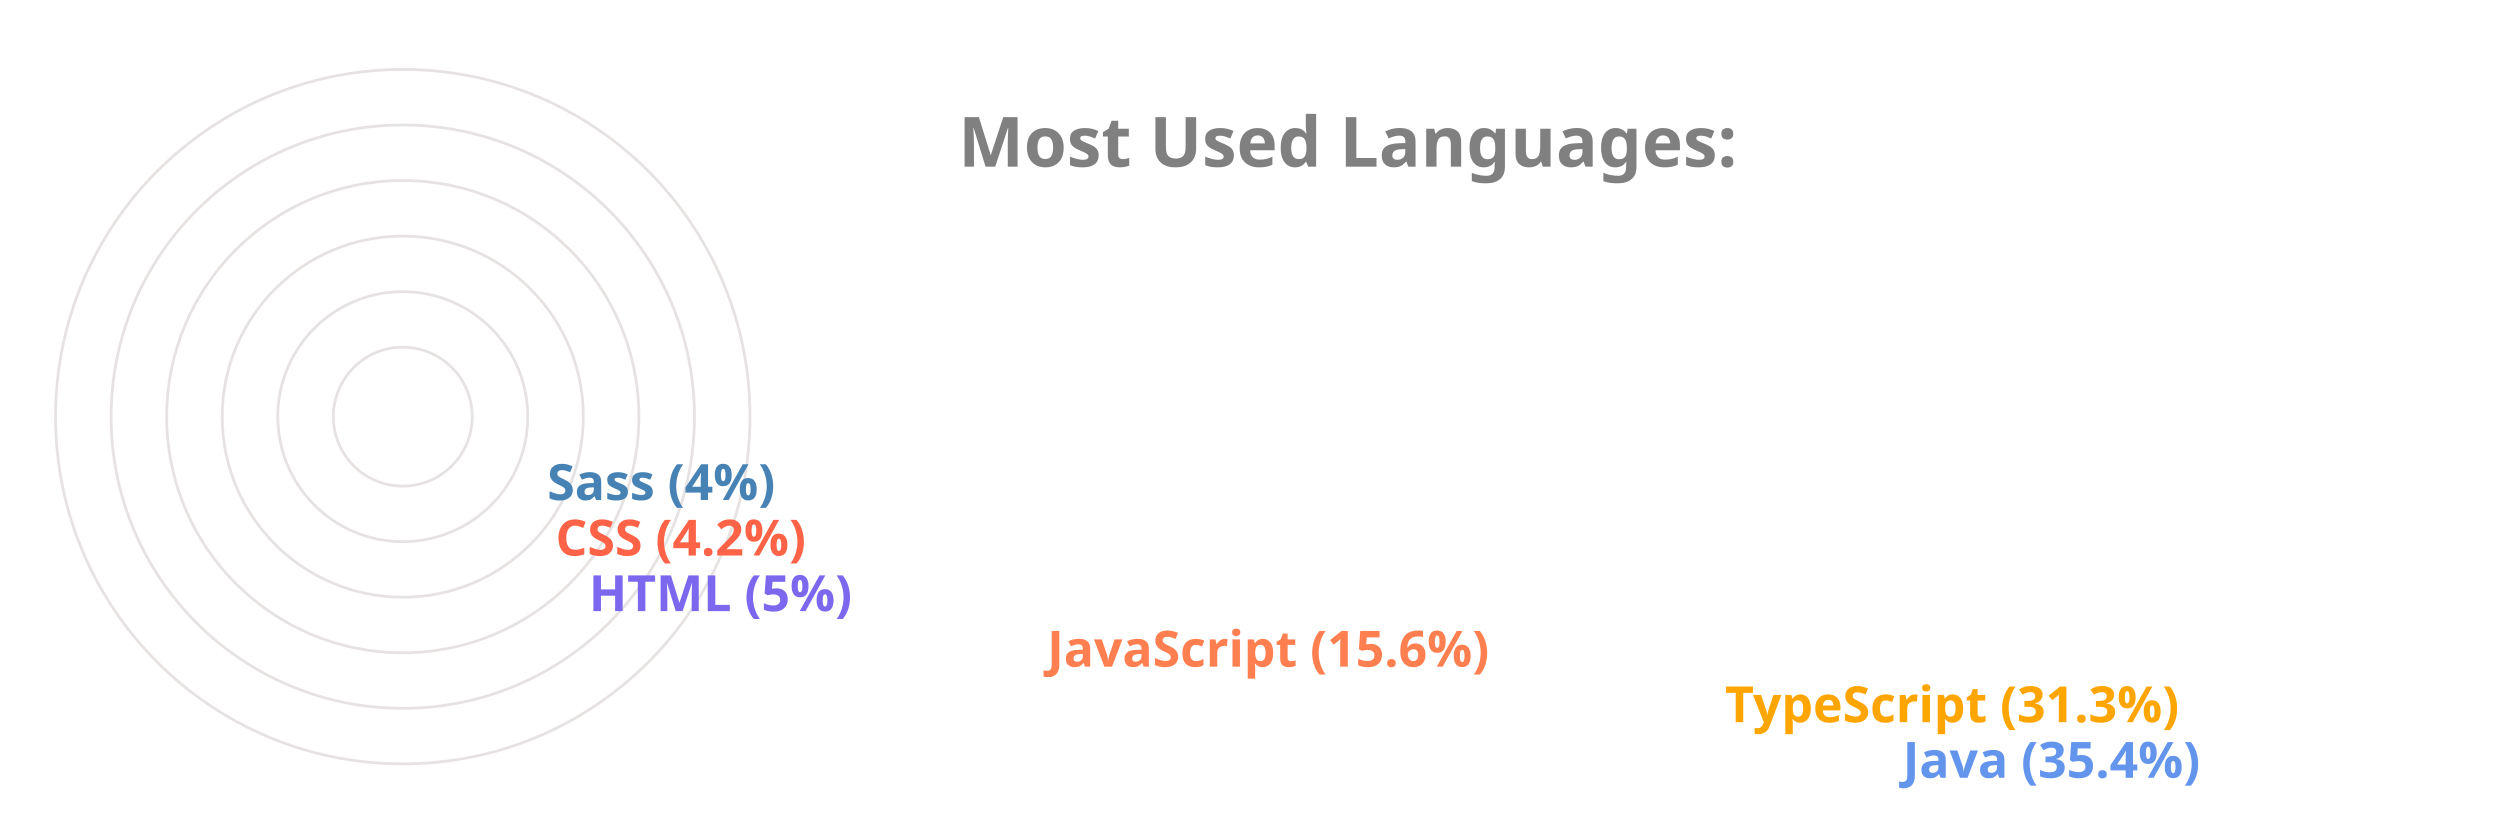
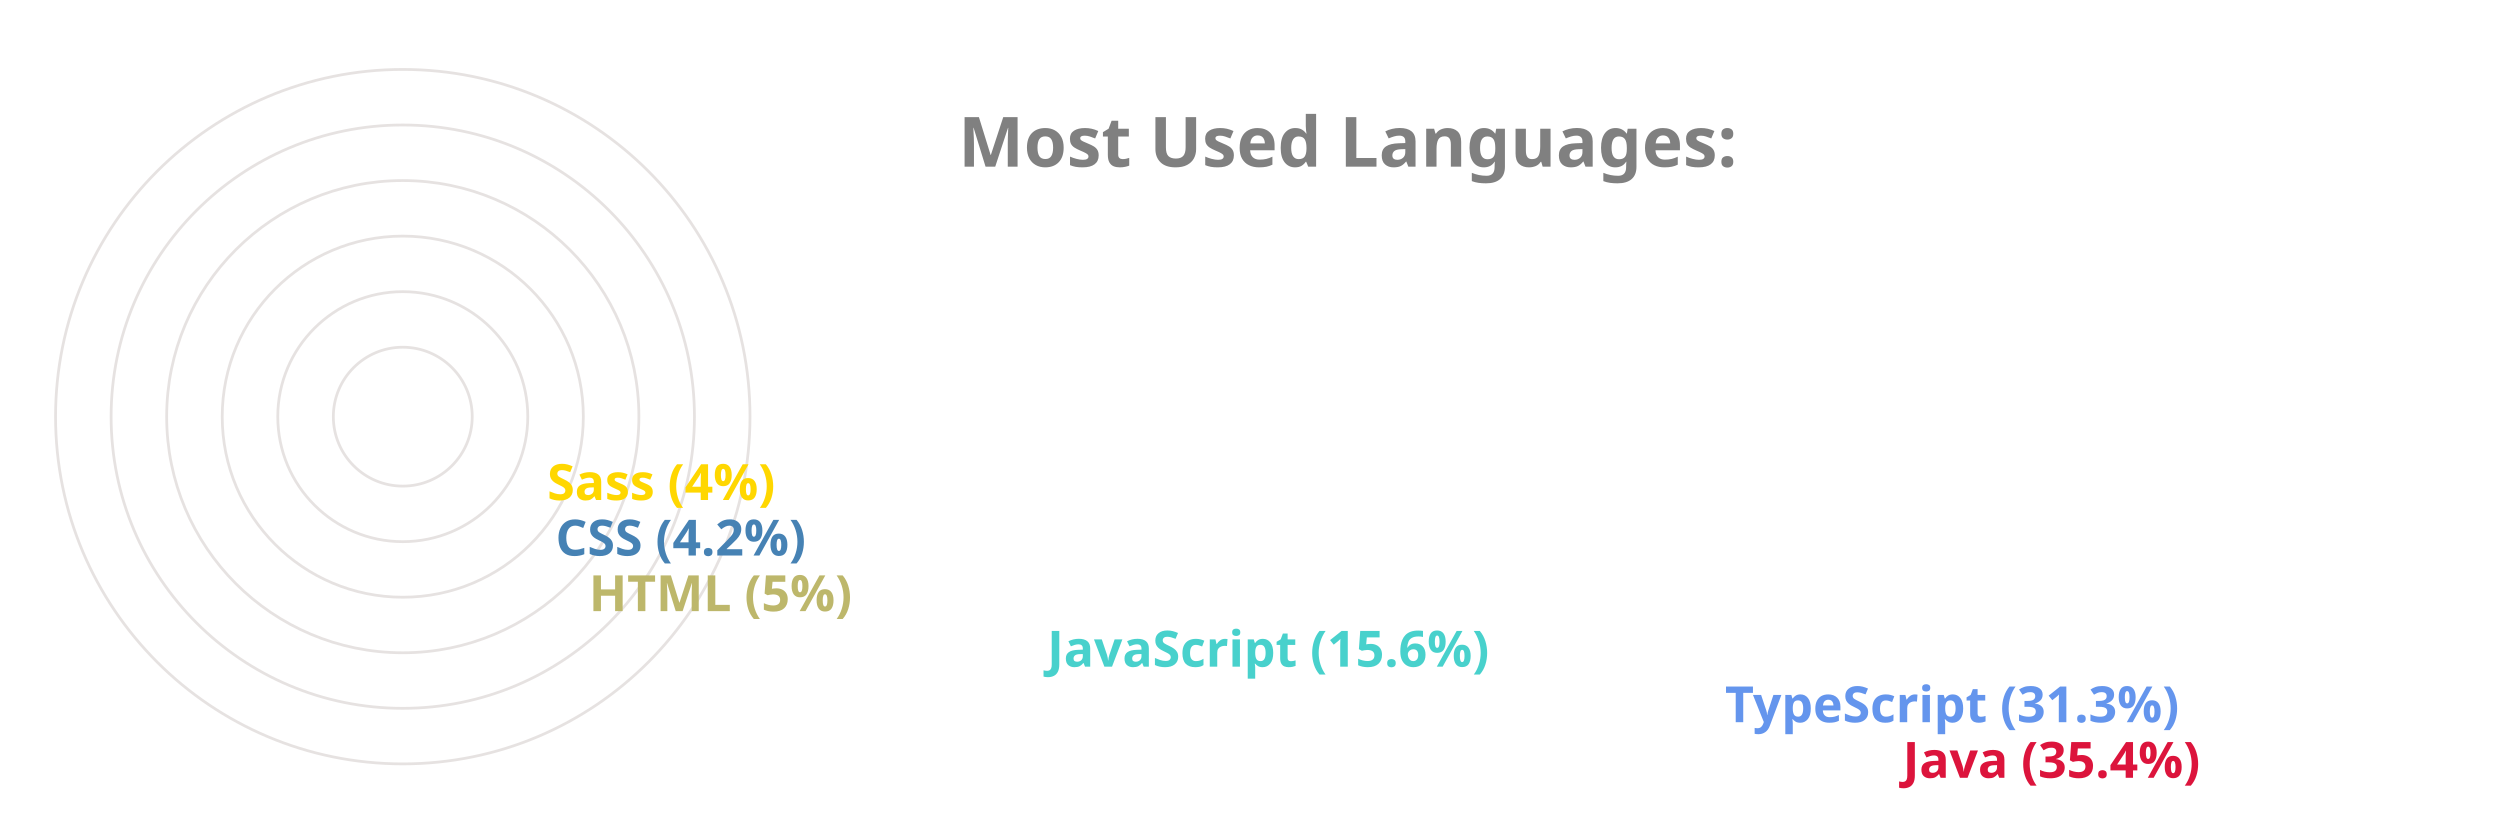
<svg xmlns="http://www.w3.org/2000/svg" viewBox="0 0 650 300" height="200px" width="600px">
  <style>
		.label {
			font: bold 25px sans-serif;
			color: #404040;
			-webkit-text-stroke: 1px white;
	  	}
		.name {
			font: bold 18px sans-serif;
			color: #404040;
	  	}

		.line {
			stroke-dasharray: 1000;
			stroke-dashoffset: 1000;
			animation: dash 3.5s ease-in-out forwards;	
			animation-iteration-count: infinite;
			animation-direction: alternate-reverse;
		}

		.path {
			stroke-dasharray: 1000;
			stroke-dashoffset: 1000;
			animation: dash 3.5s ease-in-out forwards;	
			animation-iteration-count: infinite;
			animation-direction: alternate-reverse;
		}
		  
		@keyframes dash {
			to {
				stroke-dashoffset: 0;
			}
		}

	</style>
  <g stroke="#E6E2E1" fill="none" stroke-width="1">
    <circle cx="20" cy="150" r="125" />
    <circle cx="20" cy="150" r="105" />
    <circle cx="20" cy="150" r="85" />
    <circle cx="20" cy="150" r="65" />
    <circle cx="20" cy="150" r="45" />
    <circle cx="20" cy="150" r="25" />
  </g>
  <g fill="none" stroke-width="20" class="line">
-     <line x2="550" y2="275" x1="20" y1="275" stroke="CornflowerBlue" />
-     <line x2="486" y2="255" x1="20" y1="255" stroke="Orange" />
-     <line x2="242" y2="235" x1="20" y1="235" stroke="Coral" />
-     <line x2="77" y2="215" x1="20" y1="215" stroke="MediumSlateBlue" />
-     <line x2="65" y2="195" x1="20" y1="195" stroke="Tomato" />
-     <line x2="62" y2="175" x1="20" y1="175" stroke="SteelBlue" />
+     <line x2="550" y2="275" x1="20" y1="275" stroke="Crimson" />
+     <line x2="486" y2="255" x1="20" y1="255" stroke="CornflowerBlue" />
+     <line x2="242" y2="235" x1="20" y1="235" stroke="MediumTurquoise" />
+     <line x2="77" y2="215" x1="20" y1="215" stroke="DarkKhaki" />
+     <line x2="65" y2="195" x1="20" y1="195" stroke="SteelBlue" />
+     <line x2="62" y2="175" x1="20" y1="175" stroke="Gold" />
  </g>
  <g fill="none" stroke-width="20" stroke-linecap="round" class="path">
-     <path d="M 20 275 A 125 125 45 0 1 -82 78" stroke="CornflowerBlue" />
-     <path d="M 20 255 A 105 105 45 0 1 -70 95" stroke="Orange" />
-     <path d="M 20 235 A 85 85 45 0 1 -61 126" stroke="Coral" />
-     <path d="M 20 215 A 65 65 45 0 1 -44 144" stroke="MediumSlateBlue" />
-     <path d="M 20 195 A 45 45 45 0 1 -24 146" stroke="Tomato" />
-     <path d="M 20 175 A 25 25 45 0 1 -4 148" stroke="SteelBlue" />
+     <path d="M 20 275 A 125 125 45 0 1 -82 78" stroke="Crimson" />
+     <path d="M 20 255 A 105 105 45 0 1 -70 95" stroke="CornflowerBlue" />
+     <path d="M 20 235 A 85 85 45 0 1 -61 126" stroke="MediumTurquoise" />
+     <path d="M 20 215 A 65 65 45 0 1 -44 144" stroke="DarkKhaki" />
+     <path d="M 20 195 A 45 45 45 0 1 -24 146" stroke="SteelBlue" />
+     <path d="M 20 175 A 25 25 45 0 1 -4 148" stroke="Gold" />
  </g>
  <g class="name">
-     <text x="560" y="280" fill="CornflowerBlue">Java (35.4%)</text>
-     <text x="496" y="260" fill="Orange">TypeScript (31.3%)</text>
-     <text x="252" y="240" fill="Coral">JavaScript (15.6%)</text>
-     <text x="87" y="220" fill="MediumSlateBlue">HTML (5%)</text>
-     <text x="75" y="200" fill="Tomato">CSS (4.2%)</text>
-     <text x="72" y="180" fill="SteelBlue">Sass (4%)</text>
+     <text x="560" y="280" fill="Crimson">Java (35.4%)</text>
+     <text x="496" y="260" fill="CornflowerBlue">TypeScript (31.3%)</text>
+     <text x="252" y="240" fill="MediumTurquoise">JavaScript (15.6%)</text>
+     <text x="87" y="220" fill="DarkKhaki">HTML (5%)</text>
+     <text x="75" y="200" fill="SteelBlue">CSS (4.2%)</text>
+     <text x="72" y="180" fill="Gold">Sass (4%)</text>
  </g>
  <g class="label">
    <text x="220" y="60" fill="grey">Most Used Languages:</text>
  </g>
</svg>
